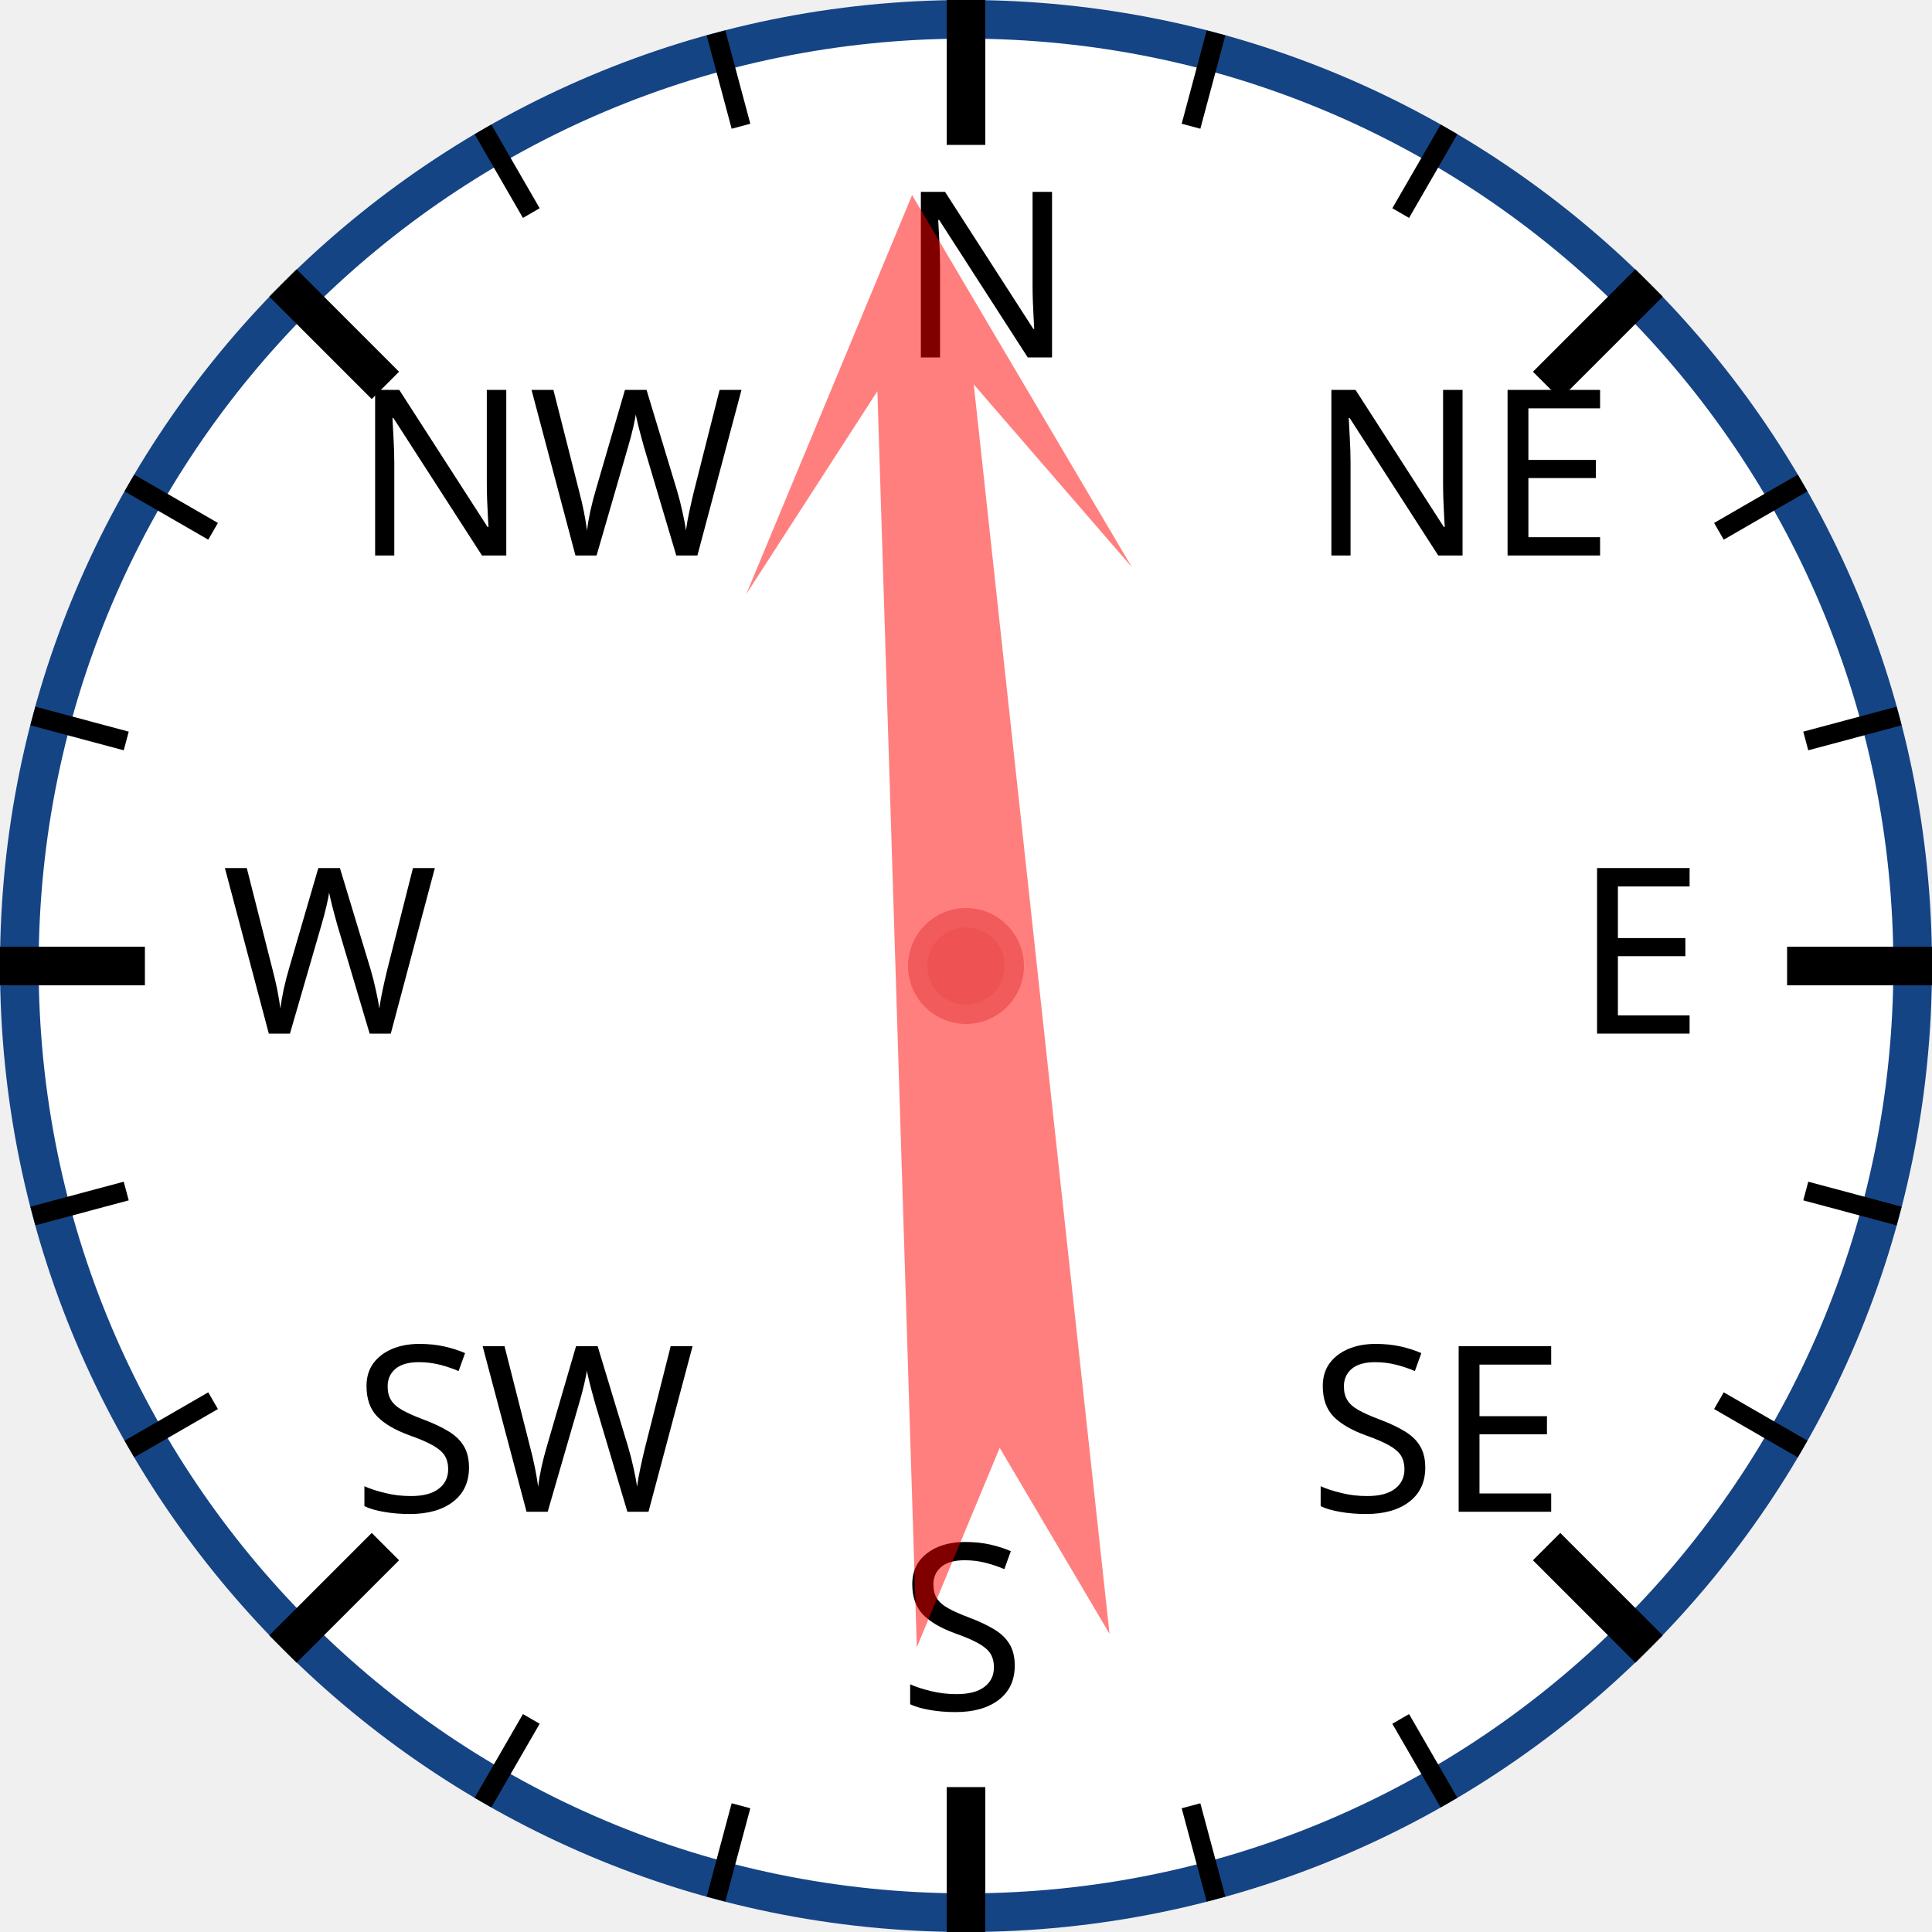
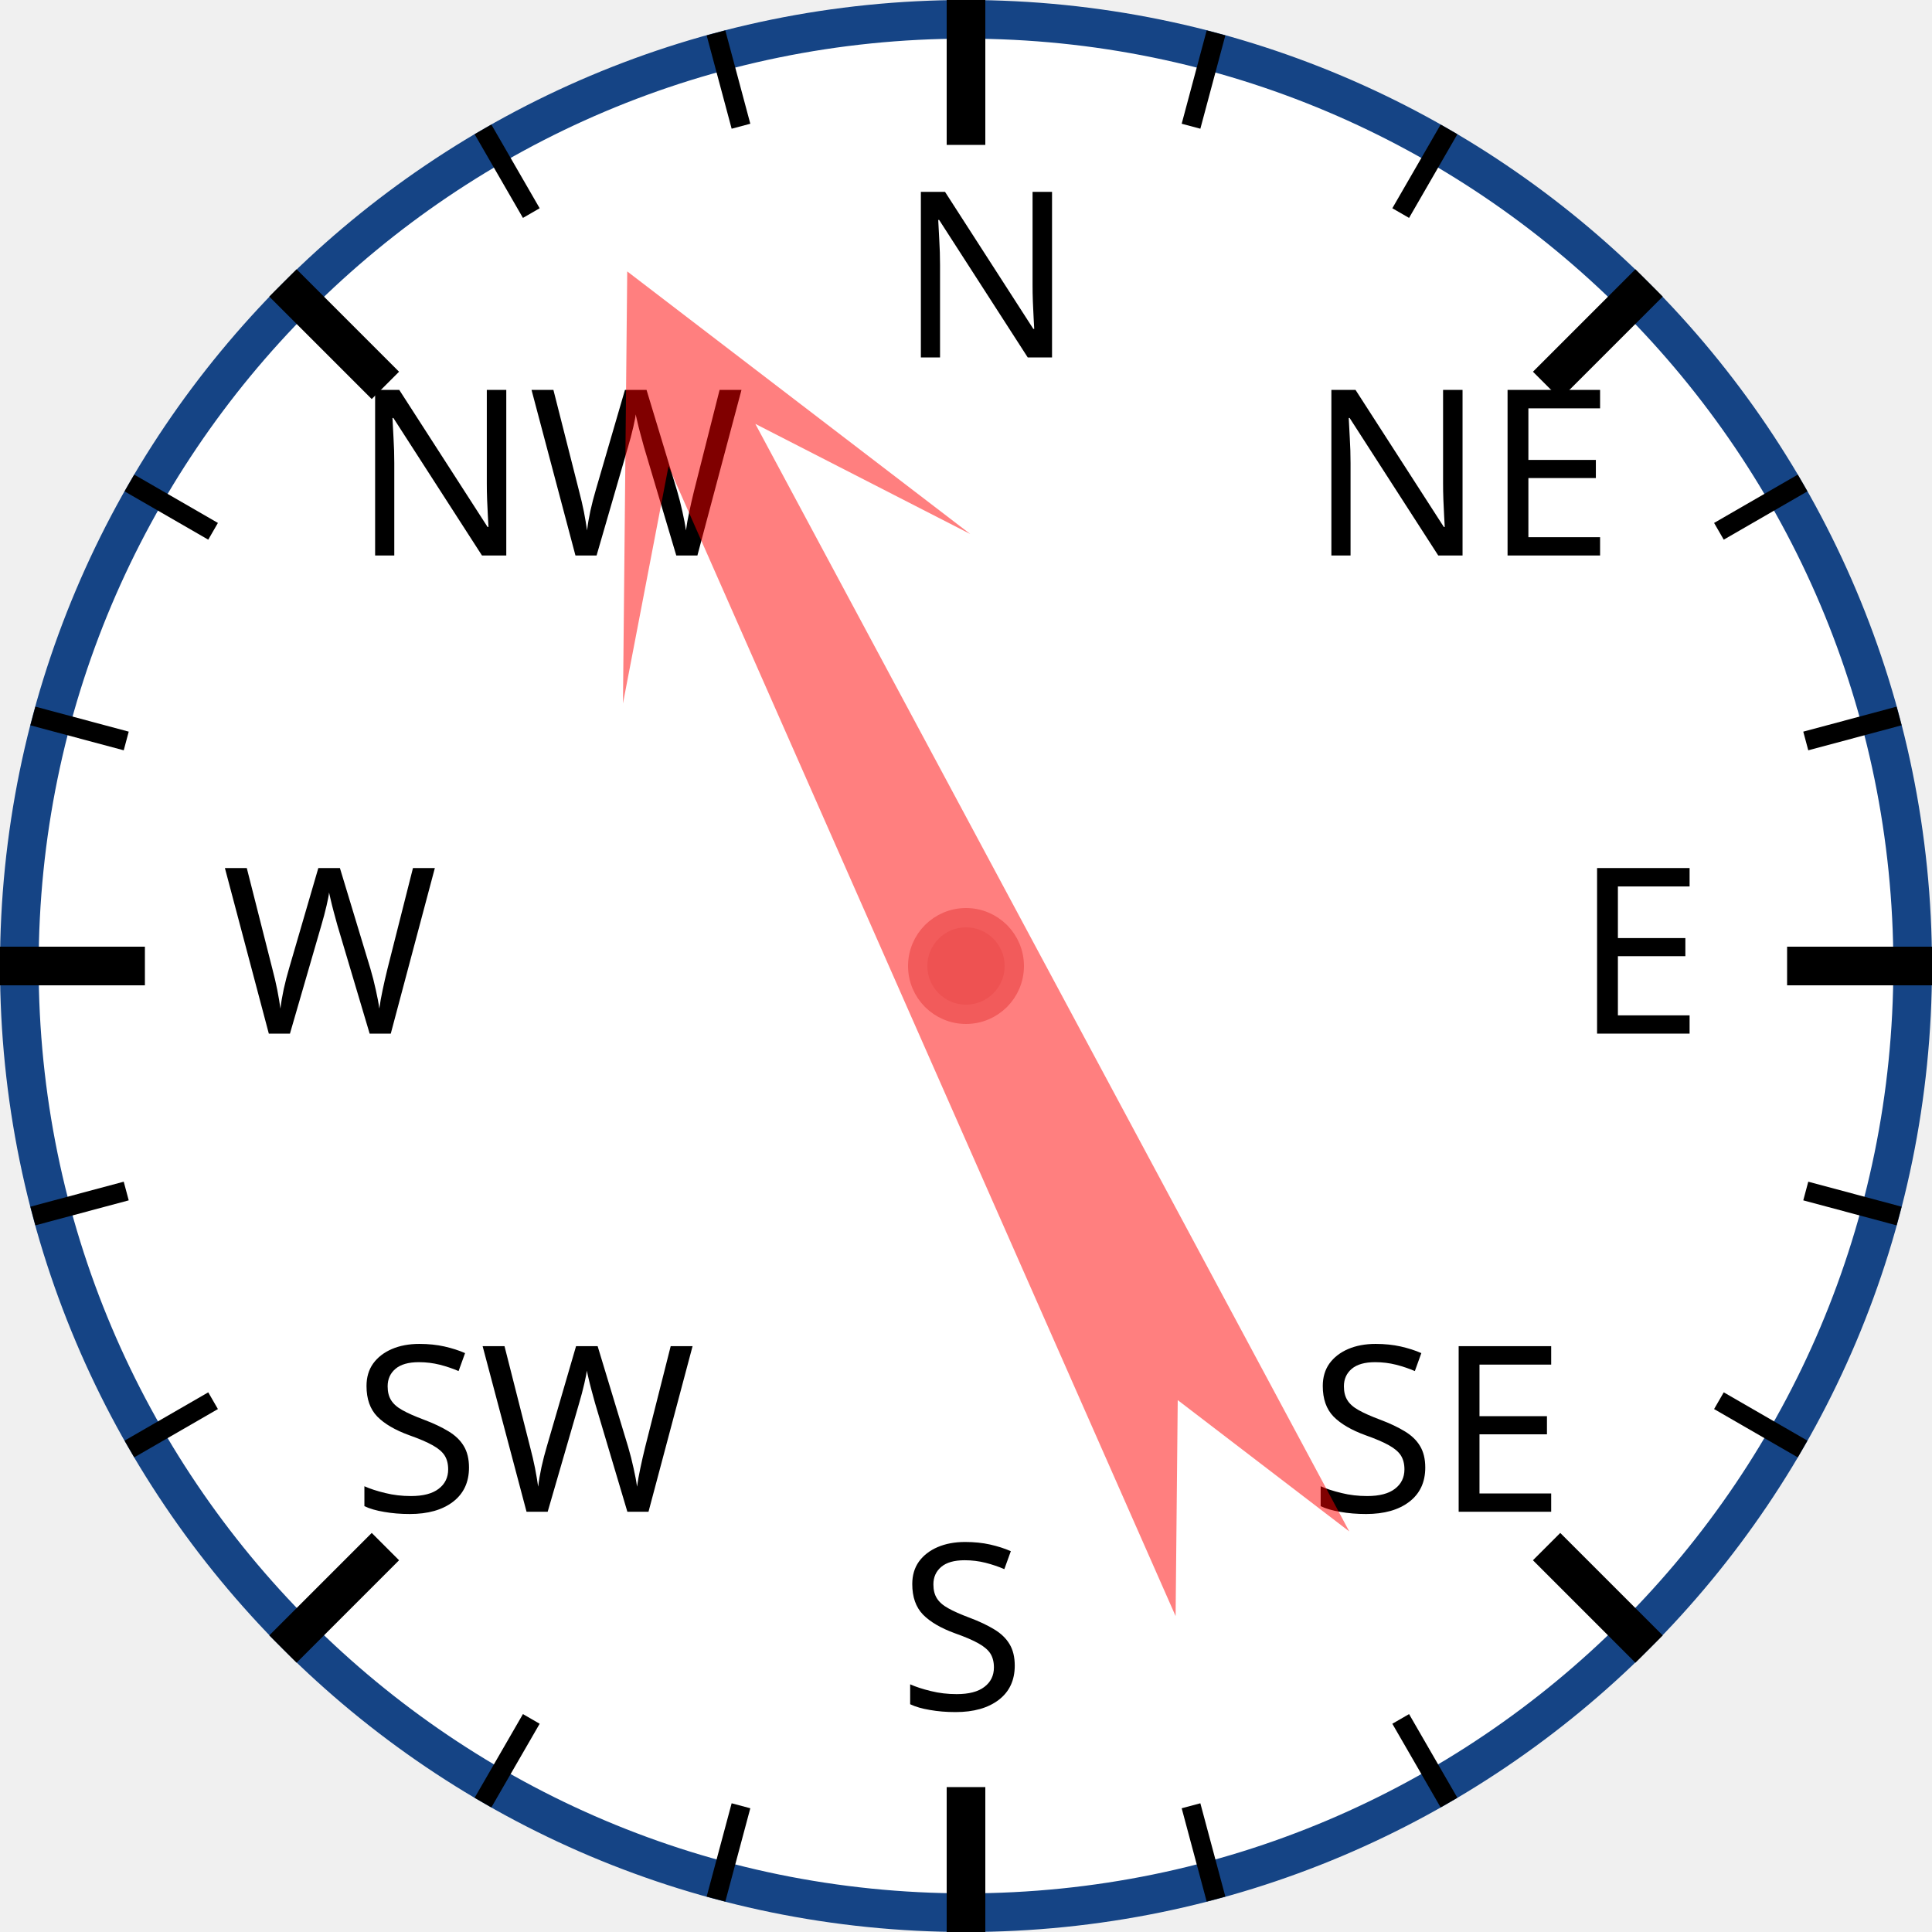
<svg xmlns="http://www.w3.org/2000/svg" width="120px" height="120px" viewBox="0 0 200 200">
  <circle cx="100" cy="100" r="98" style="fill: white; stroke: #154485; stroke-width: 4;" />
  <text x="93.0" y="37.0" style="font-family: sans-serif; font-size: 18pt;">N</text>
  <line x1="100.0" y1="0.0" x2="100.0" y2="15.0" style="stroke: black; stroke-width: 4;" />
  <line x1="74.118" y1="3.407" x2="76.706" y2="13.067" style="stroke: black; stroke-width: 2;" />
  <line x1="50" y1="13.397" x2="55" y2="22.058" style="stroke: black; stroke-width: 2;" />
  <text x="36.503" y="57.503" style="font-family: sans-serif; font-size: 18pt;">NW</text>
  <line x1="29.289" y1="29.289" x2="39.896" y2="39.896" style="stroke: black; stroke-width: 4;" />
  <line x1="13.397" y1="50" x2="22.058" y2="55" style="stroke: black; stroke-width: 2;" />
  <line x1="3.407" y1="74.118" x2="13.067" y2="76.706" style="stroke: black; stroke-width: 2;" />
  <text x="23.0" y="107.0" style="font-family: sans-serif; font-size: 18pt;">W</text>
  <line x1="0.0" y1="100.0" x2="15.0" y2="100.0" style="stroke: black; stroke-width: 4;" />
  <line x1="3.407" y1="125.882" x2="13.067" y2="123.294" style="stroke: black; stroke-width: 2;" />
  <line x1="13.397" y1="150" x2="22.058" y2="145" style="stroke: black; stroke-width: 2;" />
  <text x="36.503" y="156.497" style="font-family: sans-serif; font-size: 18pt;">SW</text>
  <line x1="29.289" y1="170.711" x2="39.896" y2="160.104" style="stroke: black; stroke-width: 4;" />
  <line x1="50" y1="186.603" x2="55" y2="177.942" style="stroke: black; stroke-width: 2;" />
  <line x1="74.118" y1="196.593" x2="76.706" y2="186.933" style="stroke: black; stroke-width: 2;" />
  <text x="93" y="177.0" style="font-family: sans-serif; font-size: 18pt;">S</text>
  <line x1="100" y1="200.0" x2="100" y2="185.0" style="stroke: black; stroke-width: 4;" />
  <line x1="125.882" y1="196.593" x2="123.294" y2="186.933" style="stroke: black; stroke-width: 2;" />
  <line x1="150.0" y1="186.603" x2="145.0" y2="177.942" style="stroke: black; stroke-width: 2;" />
  <text x="135.497" y="156.497" style="font-family: sans-serif; font-size: 18pt;">SE</text>
  <line x1="170.711" y1="170.711" x2="160.104" y2="160.104" style="stroke: black; stroke-width: 4;" />
  <line x1="186.603" y1="150" x2="177.942" y2="145" style="stroke: black; stroke-width: 2;" />
  <line x1="196.593" y1="125.882" x2="186.933" y2="123.294" style="stroke: black; stroke-width: 2;" />
  <text x="163.0" y="107" style="font-family: sans-serif; font-size: 18pt;">E</text>
  <line x1="200.0" y1="100" x2="185.0" y2="100" style="stroke: black; stroke-width: 4;" />
  <line x1="196.593" y1="74.118" x2="186.933" y2="76.706" style="stroke: black; stroke-width: 2;" />
  <line x1="186.603" y1="50" x2="177.942" y2="55" style="stroke: black; stroke-width: 2;" />
  <text x="135.497" y="57.503" style="font-family: sans-serif; font-size: 18pt;">NE</text>
  <line x1="170.711" y1="29.289" x2="160.104" y2="39.896" style="stroke: black; stroke-width: 4;" />
  <line x1="150" y1="13.397" x2="145" y2="22.058" style="stroke: black; stroke-width: 2;" />
  <line x1="125.882" y1="3.407" x2="123.294" y2="13.067" style="stroke: black; stroke-width: 2;" />
-   <polygon points="100 20 120 60 105 40 110 170 100 150 90 170 95 40 80 60" style="fill: red; fill-opacity: 0.5;" transform="rotate(356,100,100)" />
+   <polygon points="100 20 120 60 105 40 110 170 100 150 90 170 95 40 80 60" style="fill: red; fill-opacity: 0.5;" transform="rotate(334,100,100)" />
  <circle cx="100" cy="100" r="5" style="fill: #EE5252; stroke: #F25B5B; stroke-width: 2;" />
</svg>
